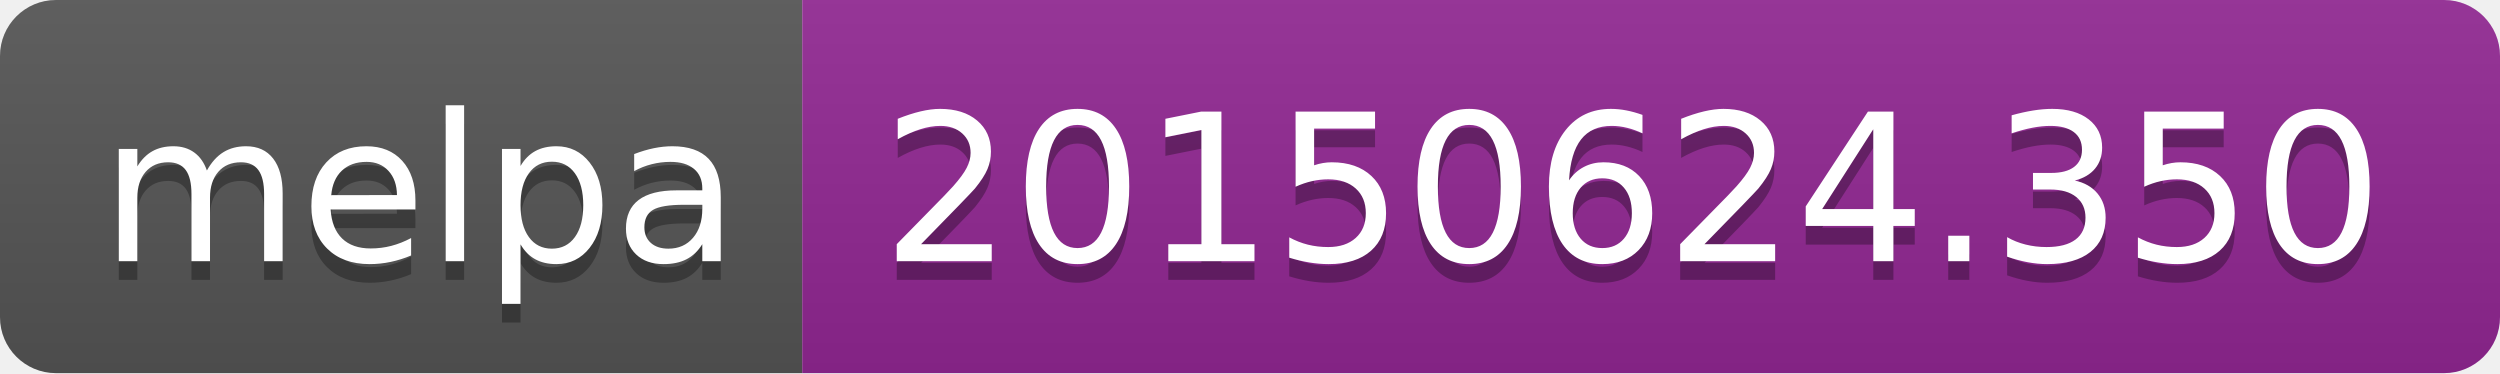
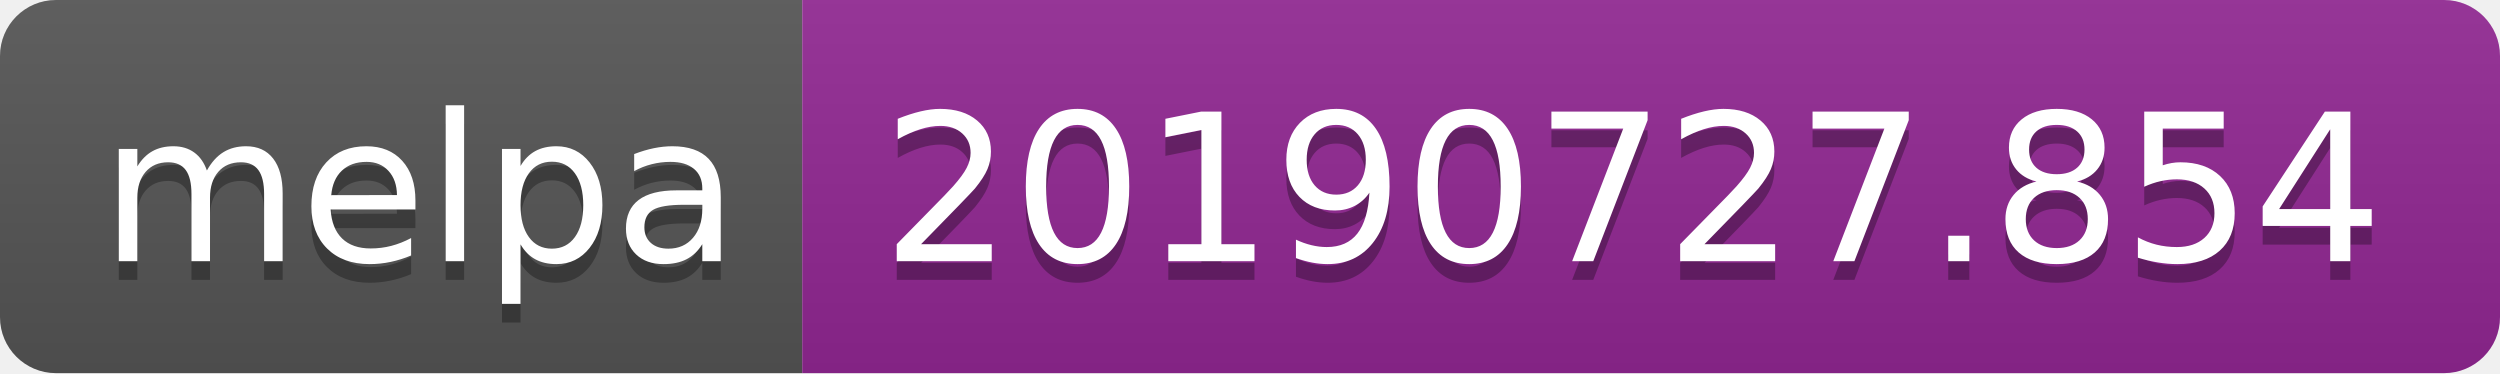
<svg xmlns="http://www.w3.org/2000/svg" width="134" height="20">
  <linearGradient id="b" x2="0" y2="100%">
    <stop offset="0" stop-color="#bbb" stop-opacity=".1" />
    <stop offset="1" stop-opacity=".1" />
  </linearGradient>
  <clipPath id="a">
    <rect width="134" height="20" rx="3" fill="#fff" />
  </clipPath>
  <g clip-path="url(#a)">
    <path fill="#555" d="M0 0h43v20H0z" />
    <path fill="#922793" d="M43 0h91v20H43z" />
    <path fill="url(#b)" d="M0 0h134v20H0z" />
  </g>
  <g fill="#fff" text-anchor="middle" font-family="DejaVu Sans,Verdana,Geneva,sans-serif" font-size="110">
    <text x="225" y="150" fill="#010101" fill-opacity=".3" transform="scale(.1)" textLength="330">melpa</text>
    <text x="225" y="140" transform="scale(.1)" textLength="330">melpa</text>
-     <text x="875" y="150" fill="#010101" fill-opacity=".3" transform="scale(.1)" textLength="810">20150624.350</text>
-     <text x="875" y="140" transform="scale(.1)" textLength="810">20150624.350</text>
+     <text x="875" y="150" fill="#010101" fill-opacity=".3" transform="scale(.1)" textLength="810">20190727.854</text>
+     <text x="875" y="140" transform="scale(.1)" textLength="810">20190727.854</text>
  </g>
</svg>
